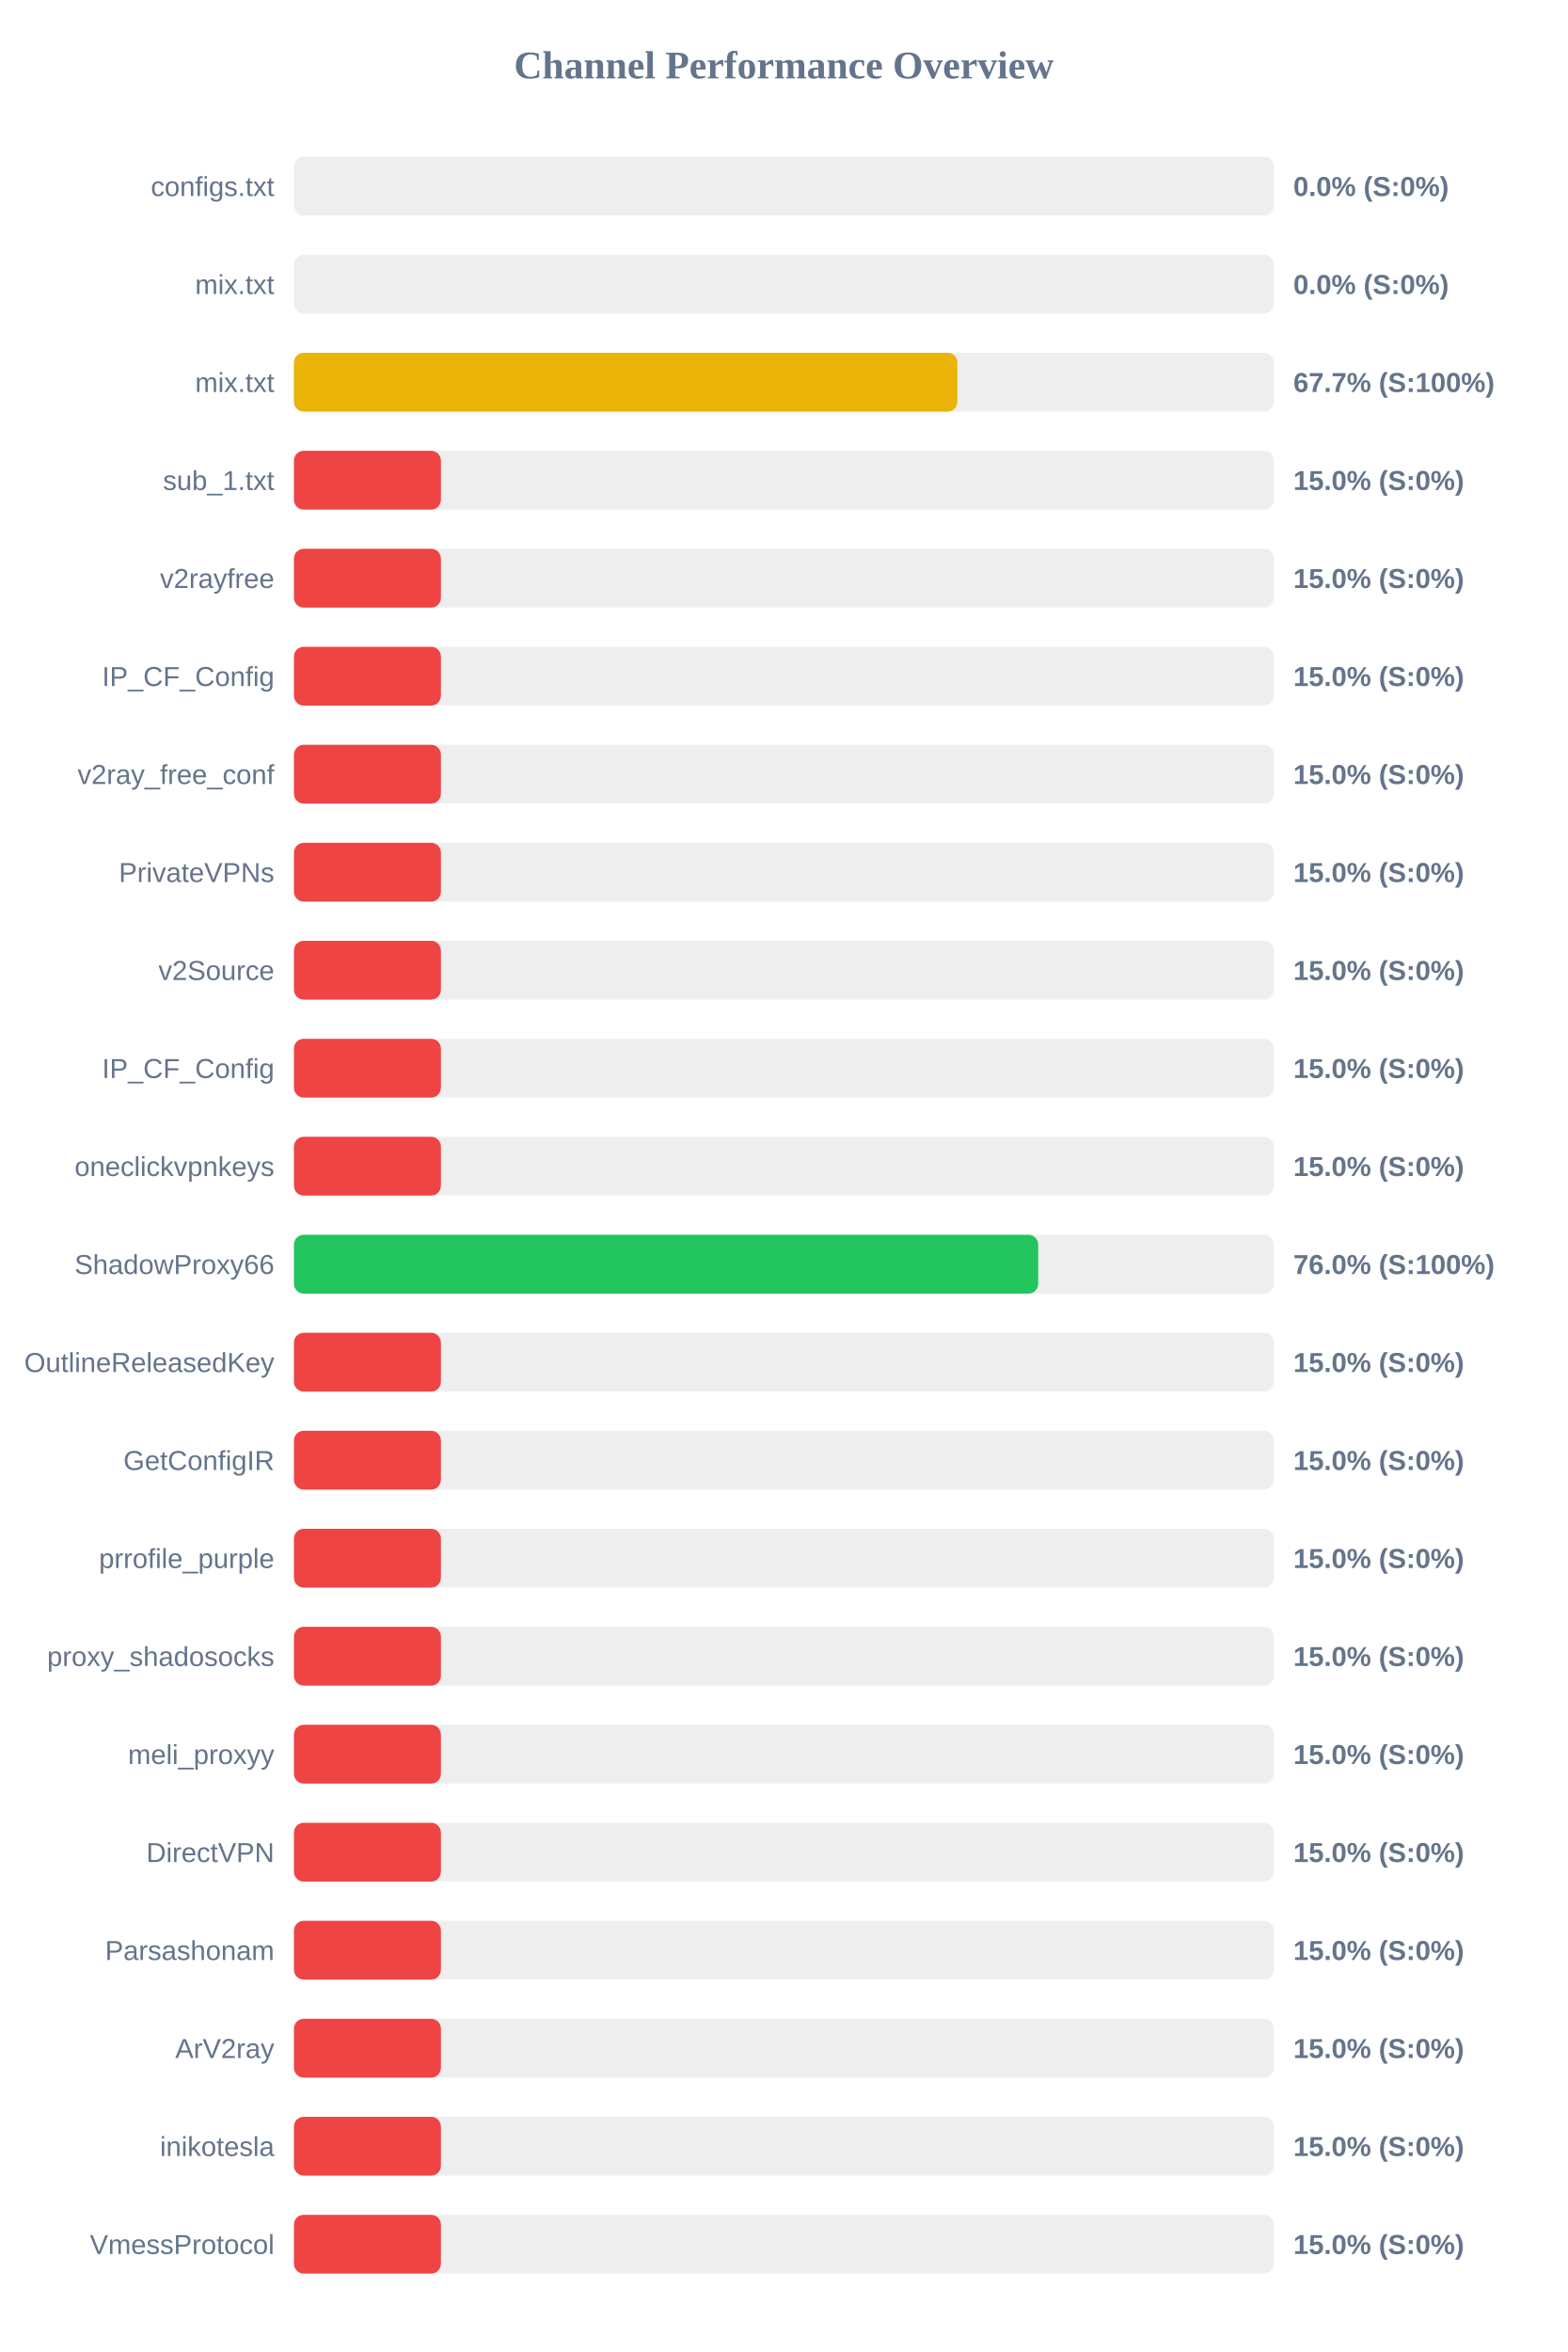
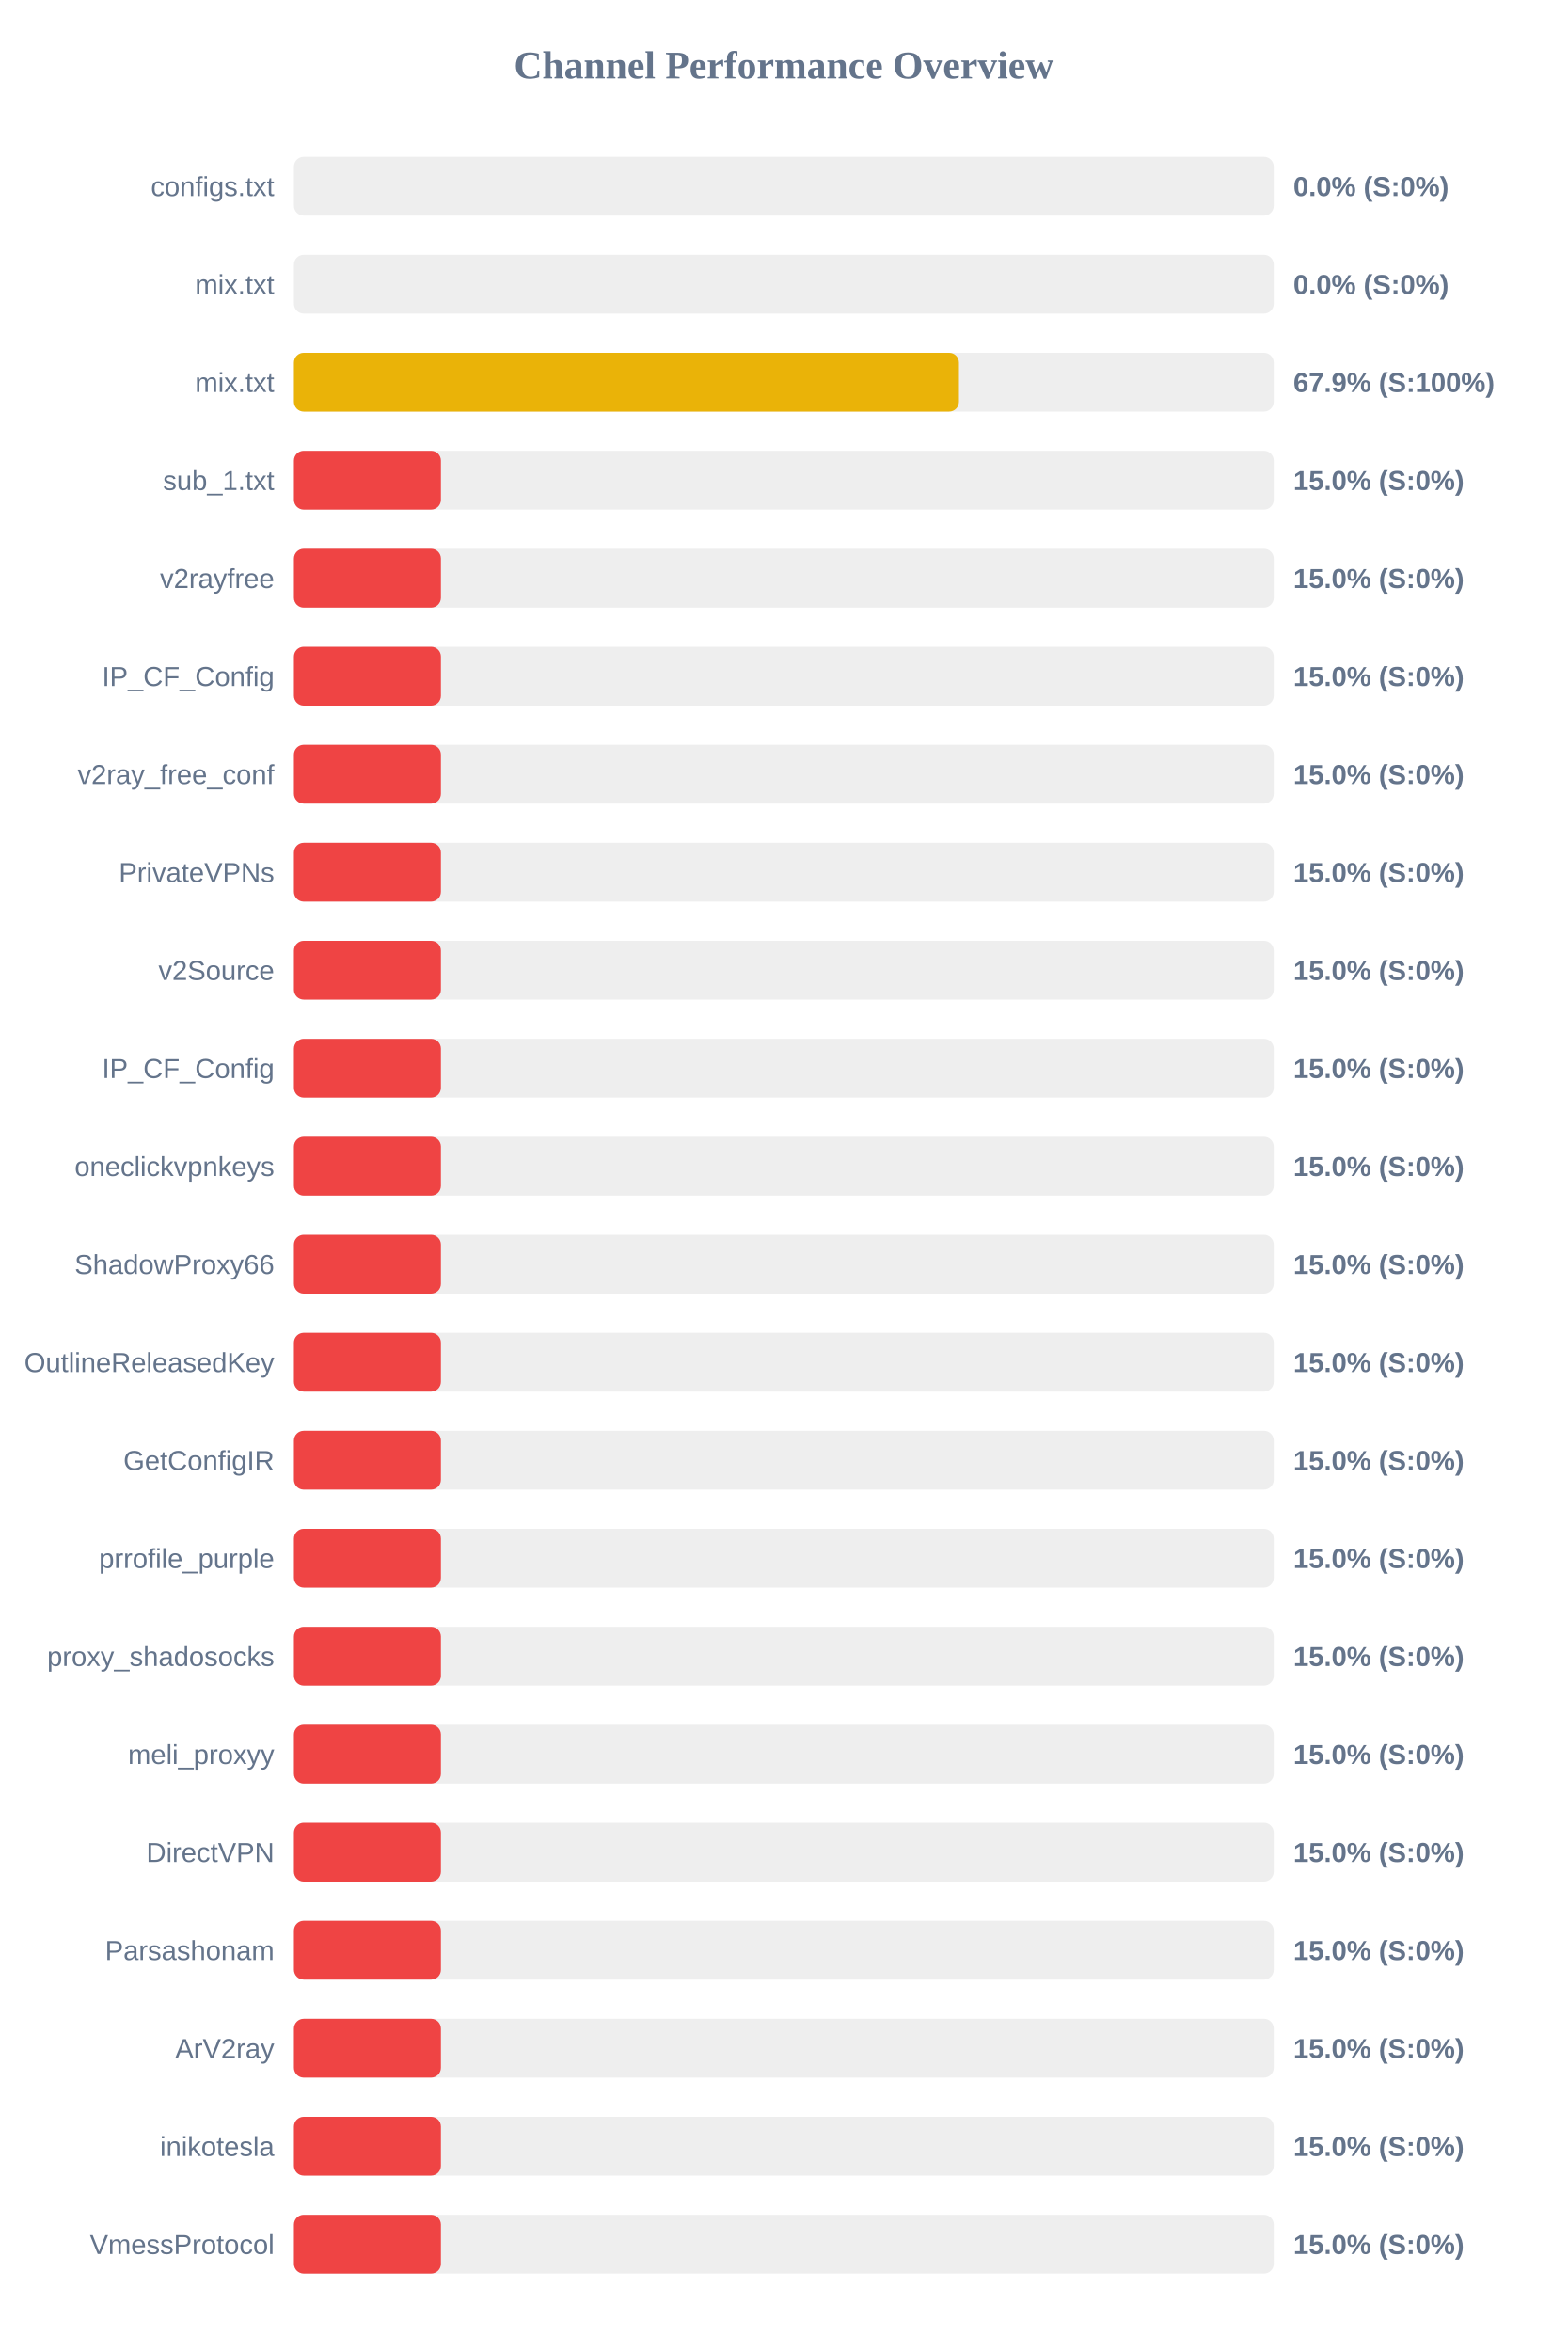
<svg xmlns="http://www.w3.org/2000/svg" width="800" height="1200" version="1.1">
  <style>
        .row { font: 14px Arial; fill: #64748b; }
        .score { font: bold 14px Arial; fill: #64748b; }
    </style>
  <text x="400" y="40" text-anchor="middle" font-size="20px" font-weight="bold" fill="#64748b">Channel Performance Overview</text>
  <rect x="150" y="80" width="500" height="30" fill="#eee" rx="5" />
  <rect x="150" y="80" width="0.0" height="30" fill="#ef4444" rx="5" />
  <text x="140" y="100" text-anchor="end" class="row">configs.txt</text>
  <text x="660" y="100" text-anchor="start" class="score">0.0% (S:0%)</text>
  <rect x="150" y="130" width="500" height="30" fill="#eee" rx="5" />
  <rect x="150" y="130" width="0.0" height="30" fill="#ef4444" rx="5" />
  <text x="140" y="150" text-anchor="end" class="row">mix.txt</text>
  <text x="660" y="150" text-anchor="start" class="score">0.0% (S:0%)</text>
  <rect x="150" y="180" width="500" height="30" fill="#eee" rx="5" />
-   <rect x="150" y="180" width="338.55" height="30" fill="#eab308" rx="5" />
+   <rect x="150" y="180" width="339.35" height="30" fill="#eab308" rx="5" />
  <text x="140" y="200" text-anchor="end" class="row">mix.txt</text>
-   <text x="660" y="200" text-anchor="start" class="score">67.7% (S:100%)</text>
+   <text x="660" y="200" text-anchor="start" class="score">67.9% (S:100%)</text>
  <rect x="150" y="230" width="500" height="30" fill="#eee" rx="5" />
  <rect x="150" y="230" width="75.0" height="30" fill="#ef4444" rx="5" />
  <text x="140" y="250" text-anchor="end" class="row">sub_1.txt</text>
  <text x="660" y="250" text-anchor="start" class="score">15.0% (S:0%)</text>
  <rect x="150" y="280" width="500" height="30" fill="#eee" rx="5" />
  <rect x="150" y="280" width="75.0" height="30" fill="#ef4444" rx="5" />
  <text x="140" y="300" text-anchor="end" class="row">v2rayfree</text>
  <text x="660" y="300" text-anchor="start" class="score">15.0% (S:0%)</text>
  <rect x="150" y="330" width="500" height="30" fill="#eee" rx="5" />
  <rect x="150" y="330" width="75.0" height="30" fill="#ef4444" rx="5" />
  <text x="140" y="350" text-anchor="end" class="row">IP_CF_Config</text>
  <text x="660" y="350" text-anchor="start" class="score">15.0% (S:0%)</text>
  <rect x="150" y="380" width="500" height="30" fill="#eee" rx="5" />
  <rect x="150" y="380" width="75.0" height="30" fill="#ef4444" rx="5" />
  <text x="140" y="400" text-anchor="end" class="row">v2ray_free_conf</text>
  <text x="660" y="400" text-anchor="start" class="score">15.0% (S:0%)</text>
  <rect x="150" y="430" width="500" height="30" fill="#eee" rx="5" />
  <rect x="150" y="430" width="75.0" height="30" fill="#ef4444" rx="5" />
  <text x="140" y="450" text-anchor="end" class="row">PrivateVPNs</text>
  <text x="660" y="450" text-anchor="start" class="score">15.0% (S:0%)</text>
  <rect x="150" y="480" width="500" height="30" fill="#eee" rx="5" />
  <rect x="150" y="480" width="75.0" height="30" fill="#ef4444" rx="5" />
  <text x="140" y="500" text-anchor="end" class="row">v2Source</text>
  <text x="660" y="500" text-anchor="start" class="score">15.0% (S:0%)</text>
  <rect x="150" y="530" width="500" height="30" fill="#eee" rx="5" />
  <rect x="150" y="530" width="75.0" height="30" fill="#ef4444" rx="5" />
  <text x="140" y="550" text-anchor="end" class="row">IP_CF_Config</text>
  <text x="660" y="550" text-anchor="start" class="score">15.0% (S:0%)</text>
  <rect x="150" y="580" width="500" height="30" fill="#eee" rx="5" />
  <rect x="150" y="580" width="75.0" height="30" fill="#ef4444" rx="5" />
  <text x="140" y="600" text-anchor="end" class="row">oneclickvpnkeys</text>
  <text x="660" y="600" text-anchor="start" class="score">15.0% (S:0%)</text>
  <rect x="150" y="630" width="500" height="30" fill="#eee" rx="5" />
-   <rect x="150" y="630" width="379.8" height="30" fill="#22c55e" rx="5" />
+   <rect x="150" y="630" width="75.0" height="30" fill="#ef4444" rx="5" />
  <text x="140" y="650" text-anchor="end" class="row">ShadowProxy66</text>
-   <text x="660" y="650" text-anchor="start" class="score">76.0% (S:100%)</text>
+   <text x="660" y="650" text-anchor="start" class="score">15.0% (S:0%)</text>
  <rect x="150" y="680" width="500" height="30" fill="#eee" rx="5" />
  <rect x="150" y="680" width="75.0" height="30" fill="#ef4444" rx="5" />
  <text x="140" y="700" text-anchor="end" class="row">OutlineReleasedKey</text>
  <text x="660" y="700" text-anchor="start" class="score">15.0% (S:0%)</text>
  <rect x="150" y="730" width="500" height="30" fill="#eee" rx="5" />
  <rect x="150" y="730" width="75.0" height="30" fill="#ef4444" rx="5" />
  <text x="140" y="750" text-anchor="end" class="row">GetConfigIR</text>
  <text x="660" y="750" text-anchor="start" class="score">15.0% (S:0%)</text>
  <rect x="150" y="780" width="500" height="30" fill="#eee" rx="5" />
  <rect x="150" y="780" width="75.0" height="30" fill="#ef4444" rx="5" />
  <text x="140" y="800" text-anchor="end" class="row">prrofile_purple</text>
  <text x="660" y="800" text-anchor="start" class="score">15.0% (S:0%)</text>
  <rect x="150" y="830" width="500" height="30" fill="#eee" rx="5" />
  <rect x="150" y="830" width="75.0" height="30" fill="#ef4444" rx="5" />
  <text x="140" y="850" text-anchor="end" class="row">proxy_shadosocks</text>
  <text x="660" y="850" text-anchor="start" class="score">15.0% (S:0%)</text>
  <rect x="150" y="880" width="500" height="30" fill="#eee" rx="5" />
  <rect x="150" y="880" width="75.0" height="30" fill="#ef4444" rx="5" />
  <text x="140" y="900" text-anchor="end" class="row">meli_proxyy</text>
  <text x="660" y="900" text-anchor="start" class="score">15.0% (S:0%)</text>
  <rect x="150" y="930" width="500" height="30" fill="#eee" rx="5" />
  <rect x="150" y="930" width="75.0" height="30" fill="#ef4444" rx="5" />
  <text x="140" y="950" text-anchor="end" class="row">DirectVPN</text>
  <text x="660" y="950" text-anchor="start" class="score">15.0% (S:0%)</text>
  <rect x="150" y="980" width="500" height="30" fill="#eee" rx="5" />
  <rect x="150" y="980" width="75.0" height="30" fill="#ef4444" rx="5" />
  <text x="140" y="1000" text-anchor="end" class="row">Parsashonam</text>
  <text x="660" y="1000" text-anchor="start" class="score">15.0% (S:0%)</text>
  <rect x="150" y="1030" width="500" height="30" fill="#eee" rx="5" />
  <rect x="150" y="1030" width="75.0" height="30" fill="#ef4444" rx="5" />
  <text x="140" y="1050" text-anchor="end" class="row">ArV2ray</text>
  <text x="660" y="1050" text-anchor="start" class="score">15.0% (S:0%)</text>
  <rect x="150" y="1080" width="500" height="30" fill="#eee" rx="5" />
  <rect x="150" y="1080" width="75.0" height="30" fill="#ef4444" rx="5" />
  <text x="140" y="1100" text-anchor="end" class="row">inikotesla</text>
  <text x="660" y="1100" text-anchor="start" class="score">15.0% (S:0%)</text>
  <rect x="150" y="1130" width="500" height="30" fill="#eee" rx="5" />
  <rect x="150" y="1130" width="75.0" height="30" fill="#ef4444" rx="5" />
  <text x="140" y="1150" text-anchor="end" class="row">VmessProtocol</text>
  <text x="660" y="1150" text-anchor="start" class="score">15.0% (S:0%)</text>
</svg>
